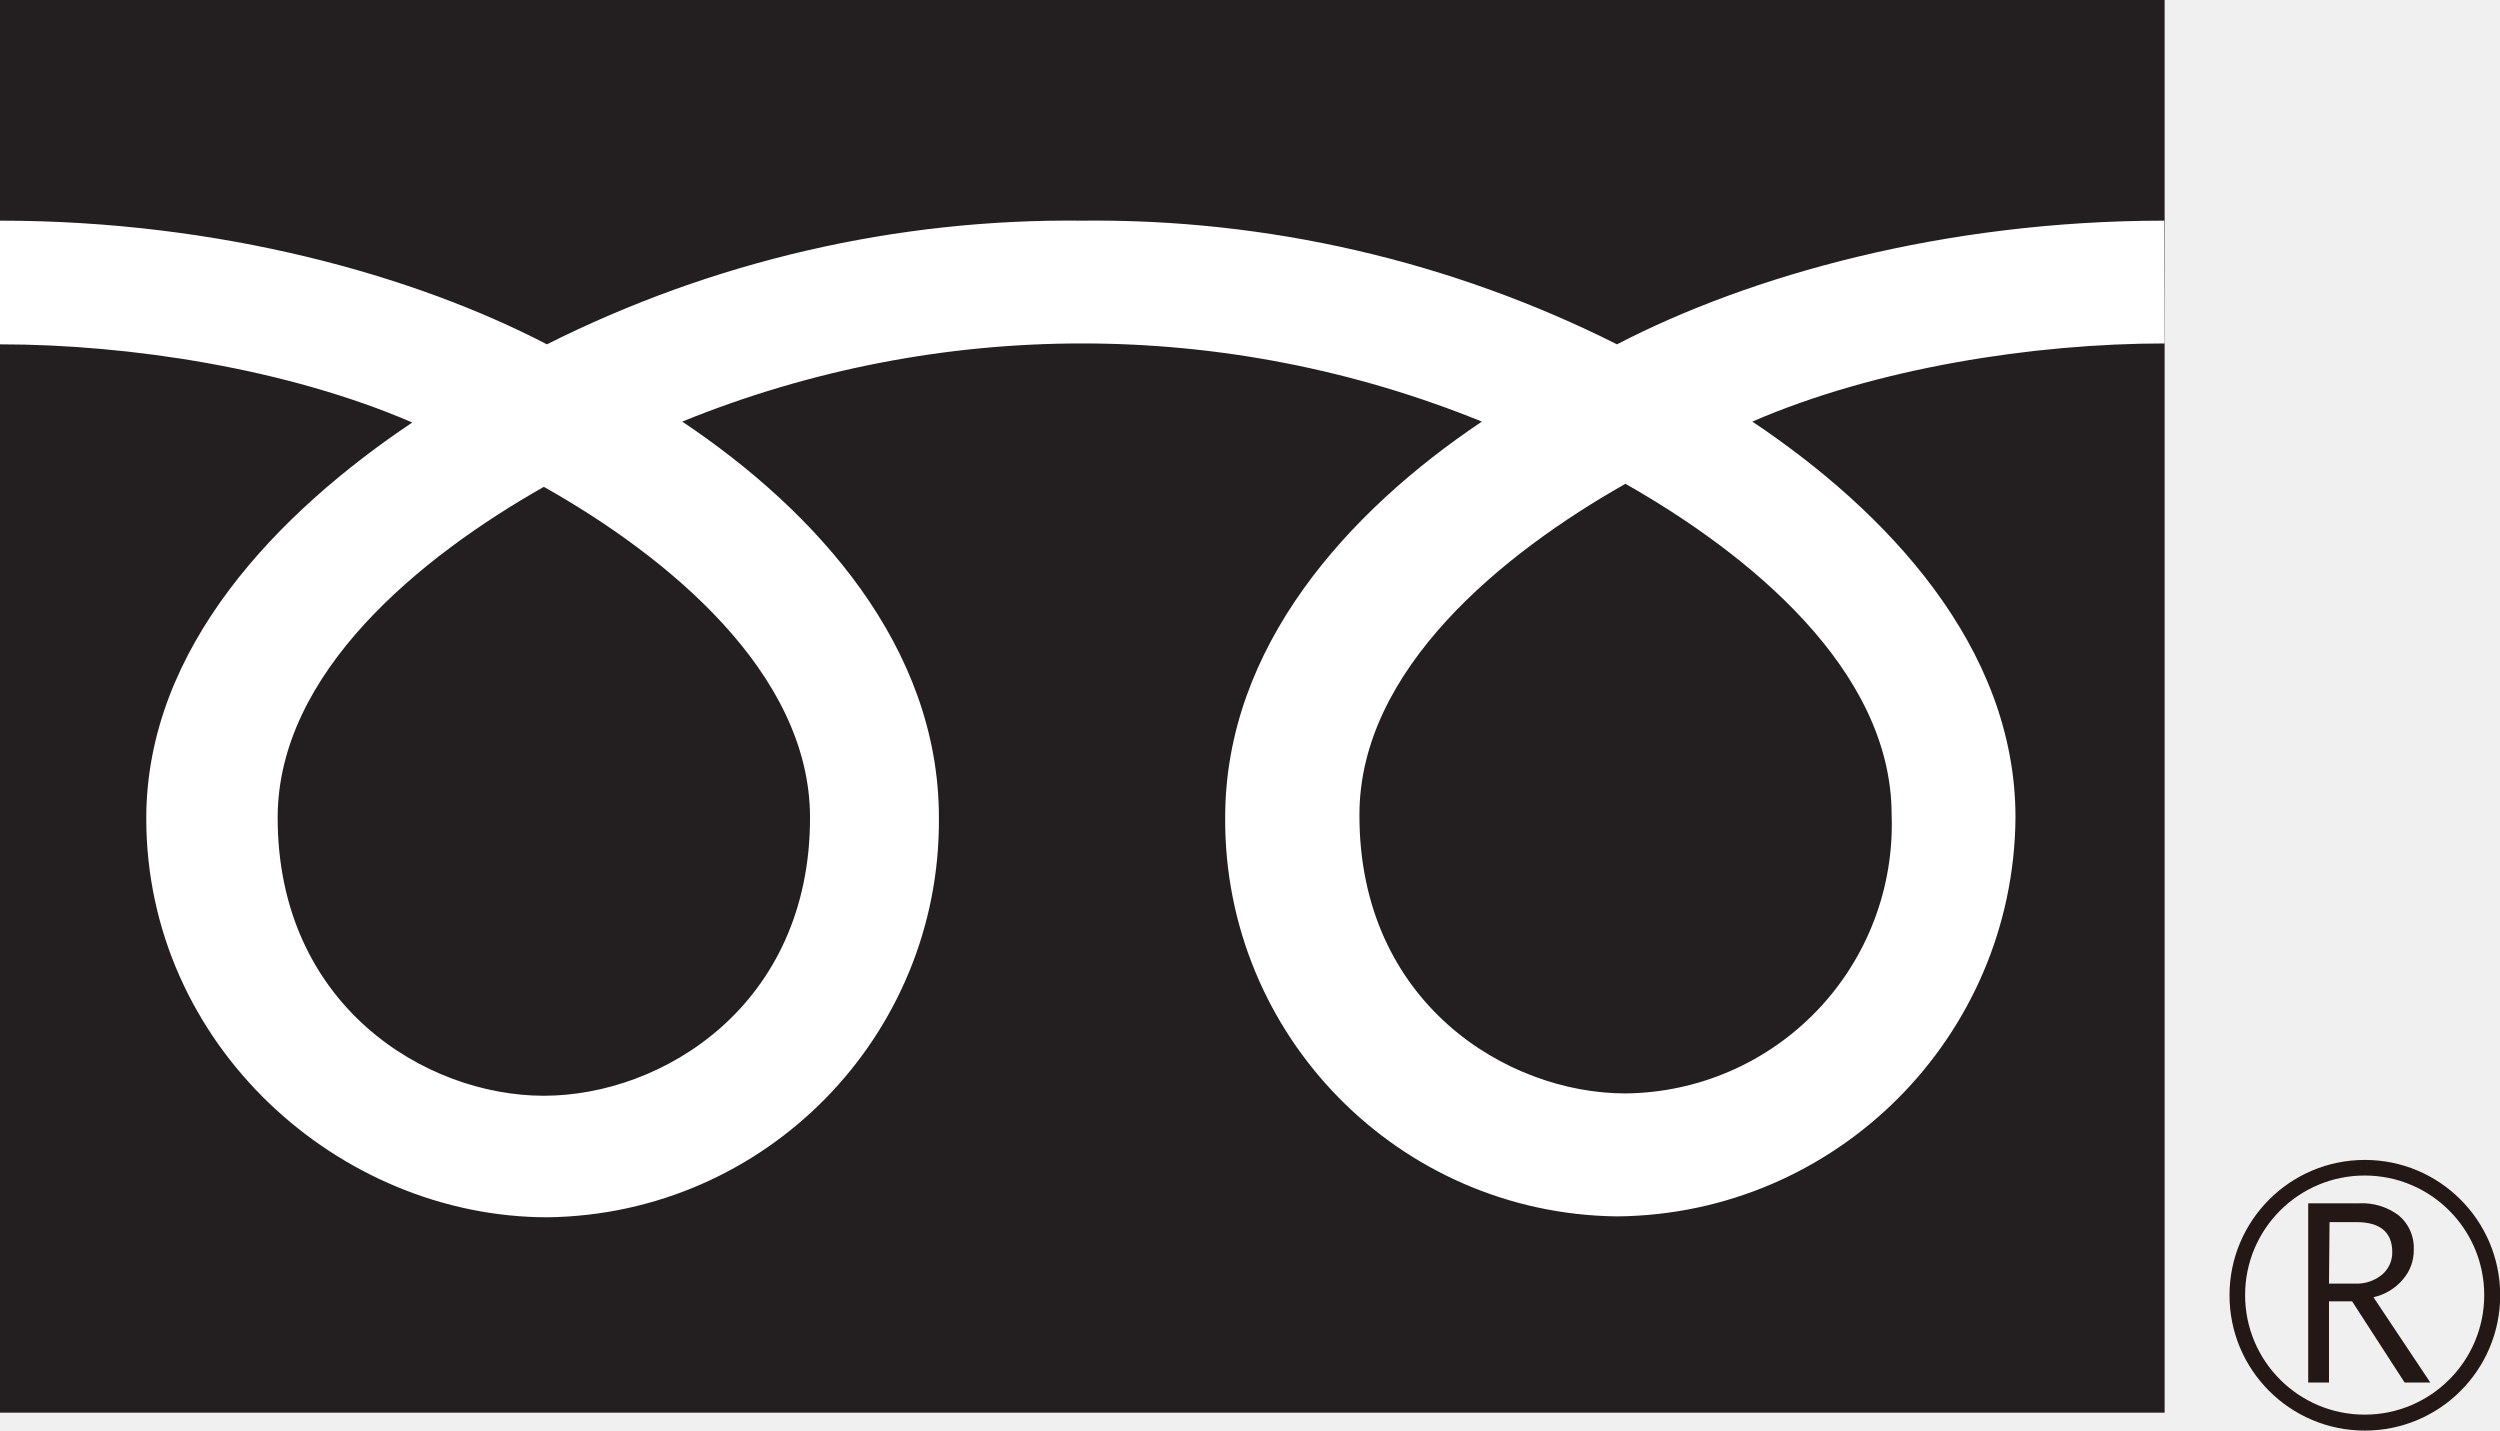
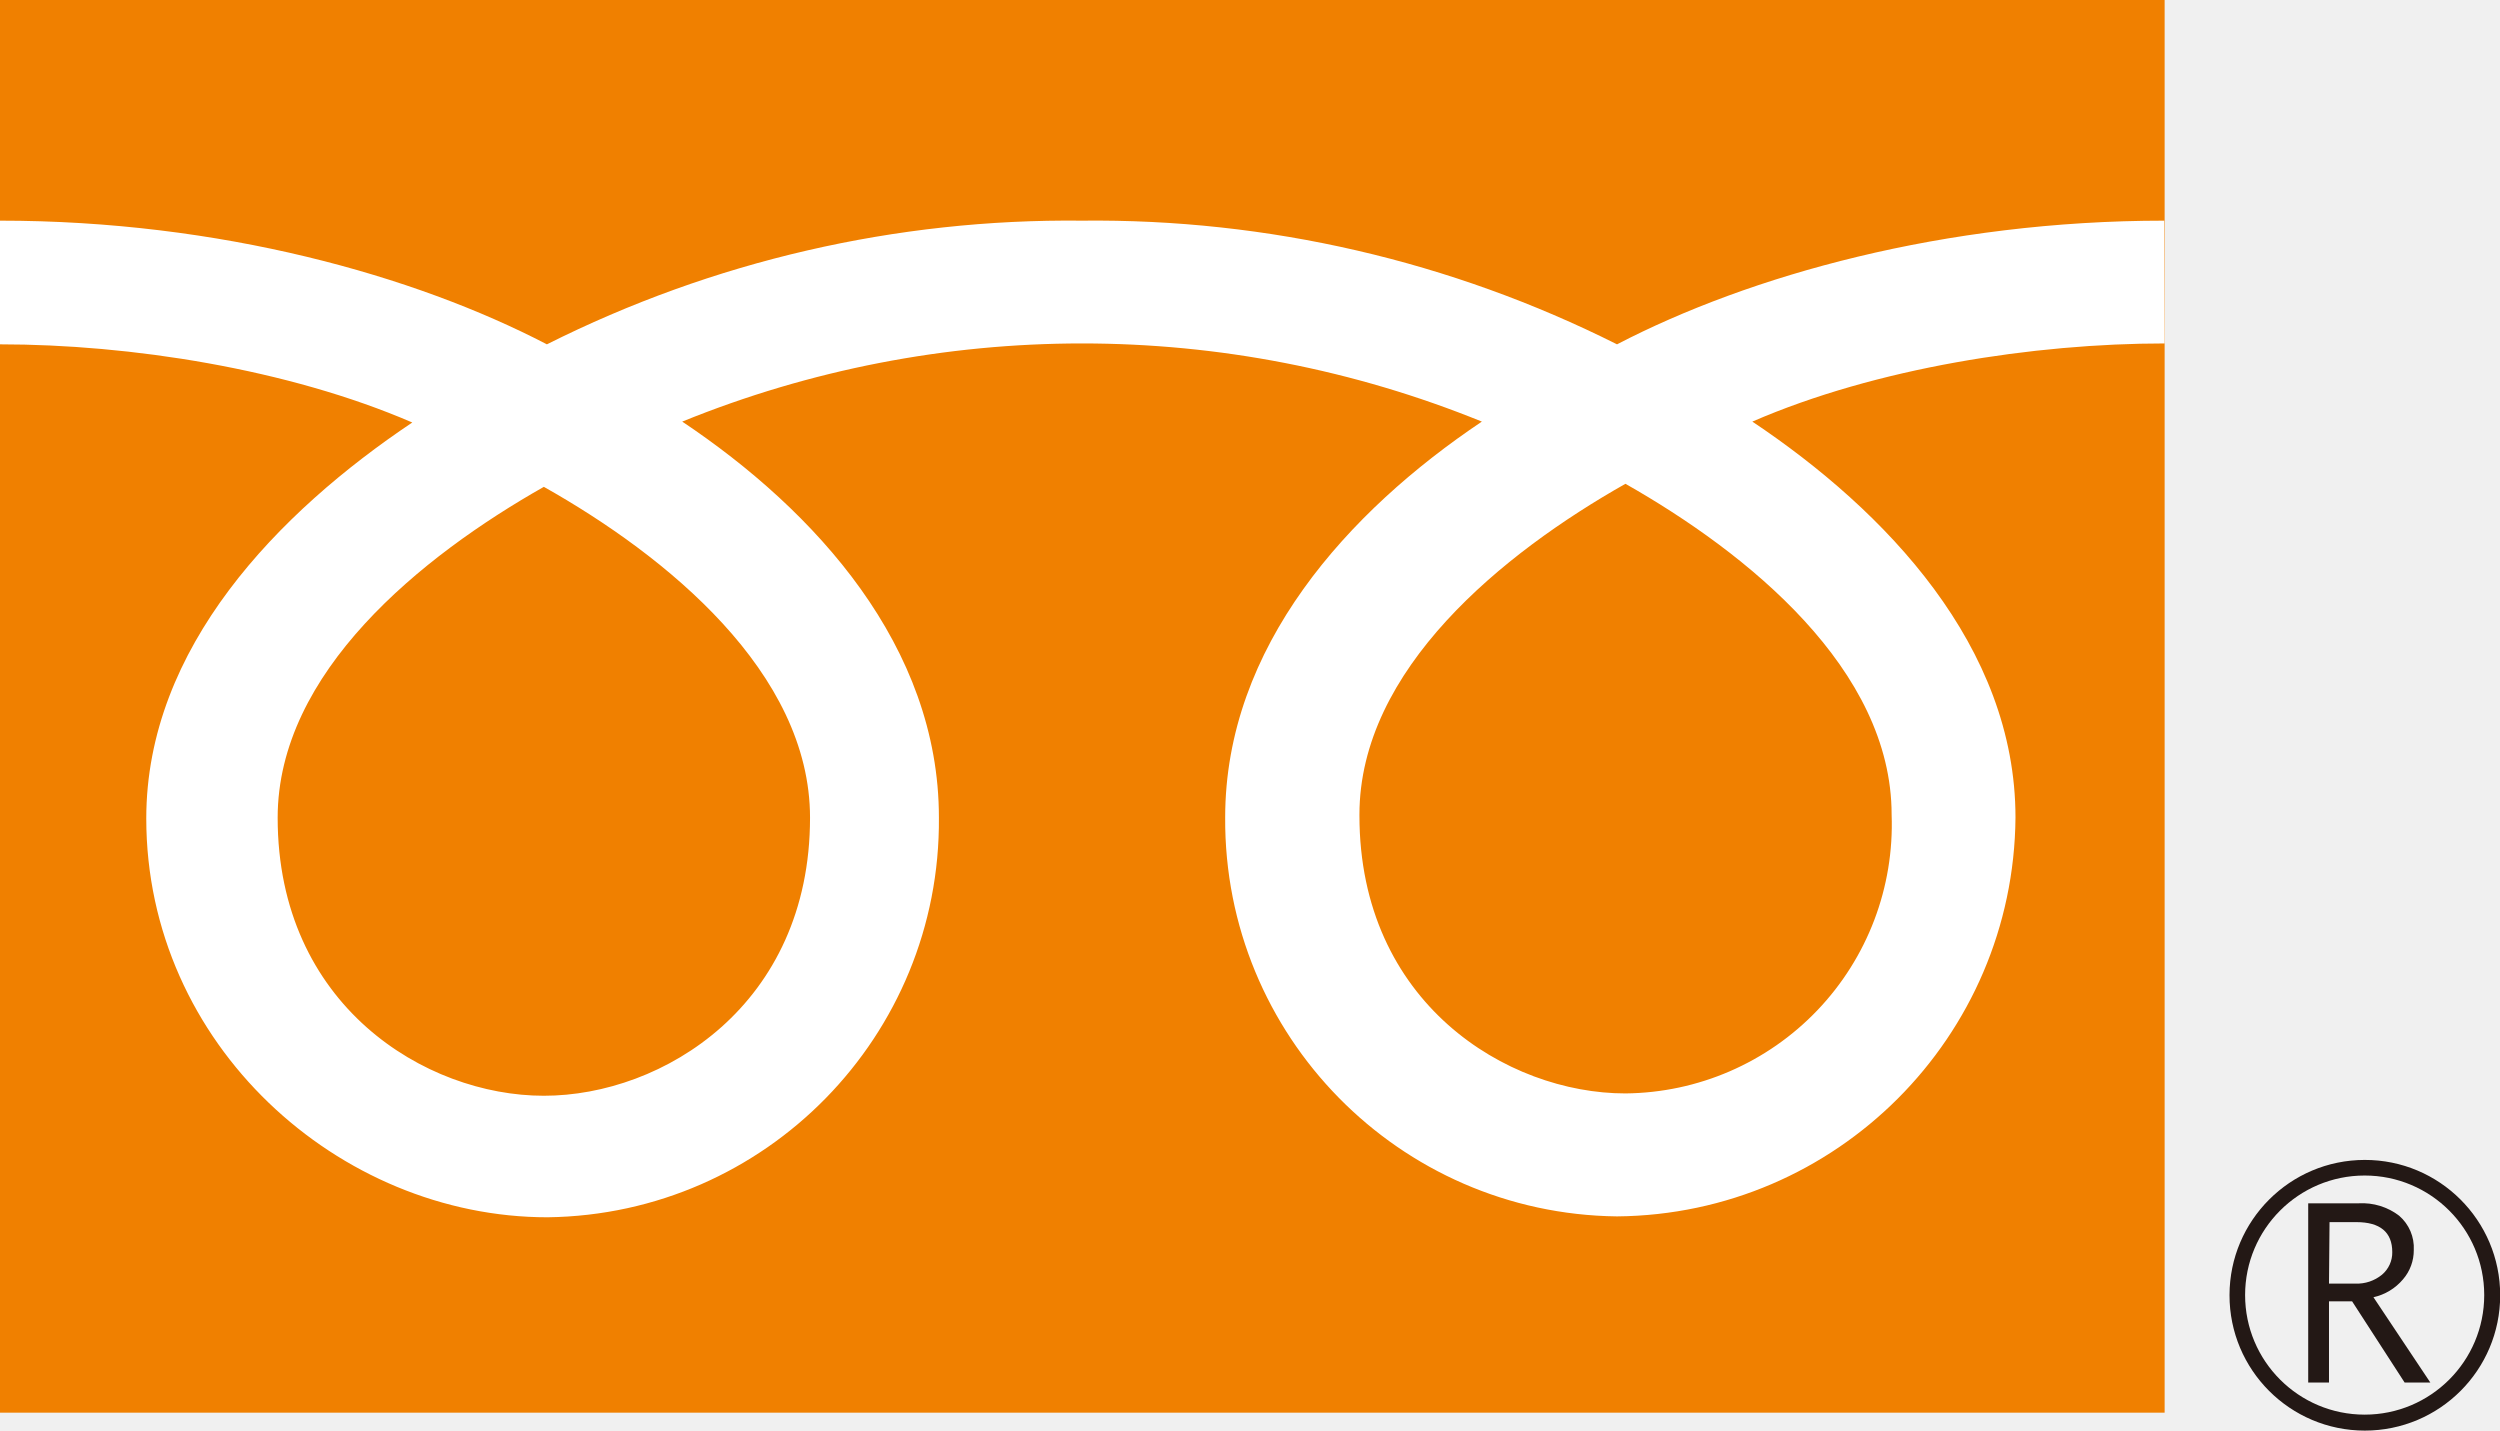
<svg xmlns="http://www.w3.org/2000/svg" width="139.47" height="79.8" viewBox="0 0 139.47 79.8">
  <defs>
    <style>
-             .cls-1{fill:#231f20;}
+             .cls-1{fill:#f08000;}
            .cls-2{fill:#231815;}
            .cls-3{fill:#fff;}
        </style>
  </defs>
  <g>
    <g>
      <rect class="cls-1" width="120.76" height="78.81" />
      <path class="cls-2" d="M124.38,72.25a7.55,7.55,0,1,0,7.54-7.54,7.55,7.55,0,0,0-7.54,7.54m.87,0a6.67,6.67,0,1,1,6.67,6.67A6.67,6.67,0,0,1,125.25,72.25Z" />
      <path class="cls-2" d="M135.59,77.13h-1.44l-2.93-4.53h-1.29v4.53h-1.16v-10h2.82a3.4,3.4,0,0,1,2.25.69,2.36,2.36,0,0,1,.82,1.92,2.47,2.47,0,0,1-.6,1.63,3,3,0,0,1-1.65,1l3.18,4.77m-5.66-5.53h1.47a2.2,2.2,0,0,0,1.49-.5,1.61,1.61,0,0,0,.57-1.26c0-1.11-.68-1.67-2-1.67h-1.5Z" />
      <path class="cls-3" d="M30.34,61.13c-6.62,0-14.85-5.06-14.85-15.51,0-8.11,8-14.58,14.85-18.46C37.16,31,45.19,37.51,45.19,45.62c0,10.45-8.22,15.51-14.85,15.51m45.5-15.68c0-8.11,8-14.59,14.84-18.46,6.82,3.87,14.85,10.35,14.85,18.46A15,15,0,0,1,90.68,61c-6.62,0-14.84-5.06-14.84-15.5m44.9-33.19c-12.27,0-23.14,3.06-30.53,6.9a64.94,64.94,0,0,0-29.85-6.9,64.94,64.94,0,0,0-29.85,6.9c-7.38-3.84-18.24-6.9-30.51-6.9v6.9c7.25,0,16.05,1.36,23,4.36-7.46,5-14.84,12.55-14.84,22.09,0,12.62,10.74,22.25,22.39,22.25A22.12,22.12,0,0,0,52.38,45.61c0-9.54-6.86-17.1-14.32-22.09a59.23,59.23,0,0,1,44.61,0c-7.46,5-14.32,12.55-14.32,22.09A22.12,22.12,0,0,0,90.21,67.86a22.43,22.43,0,0,0,22.23-22.25c0-9.54-7.22-17.1-14.68-22.09,6.91-3,15.73-4.36,23-4.36Z" />
    </g>
  </g>
</svg>
